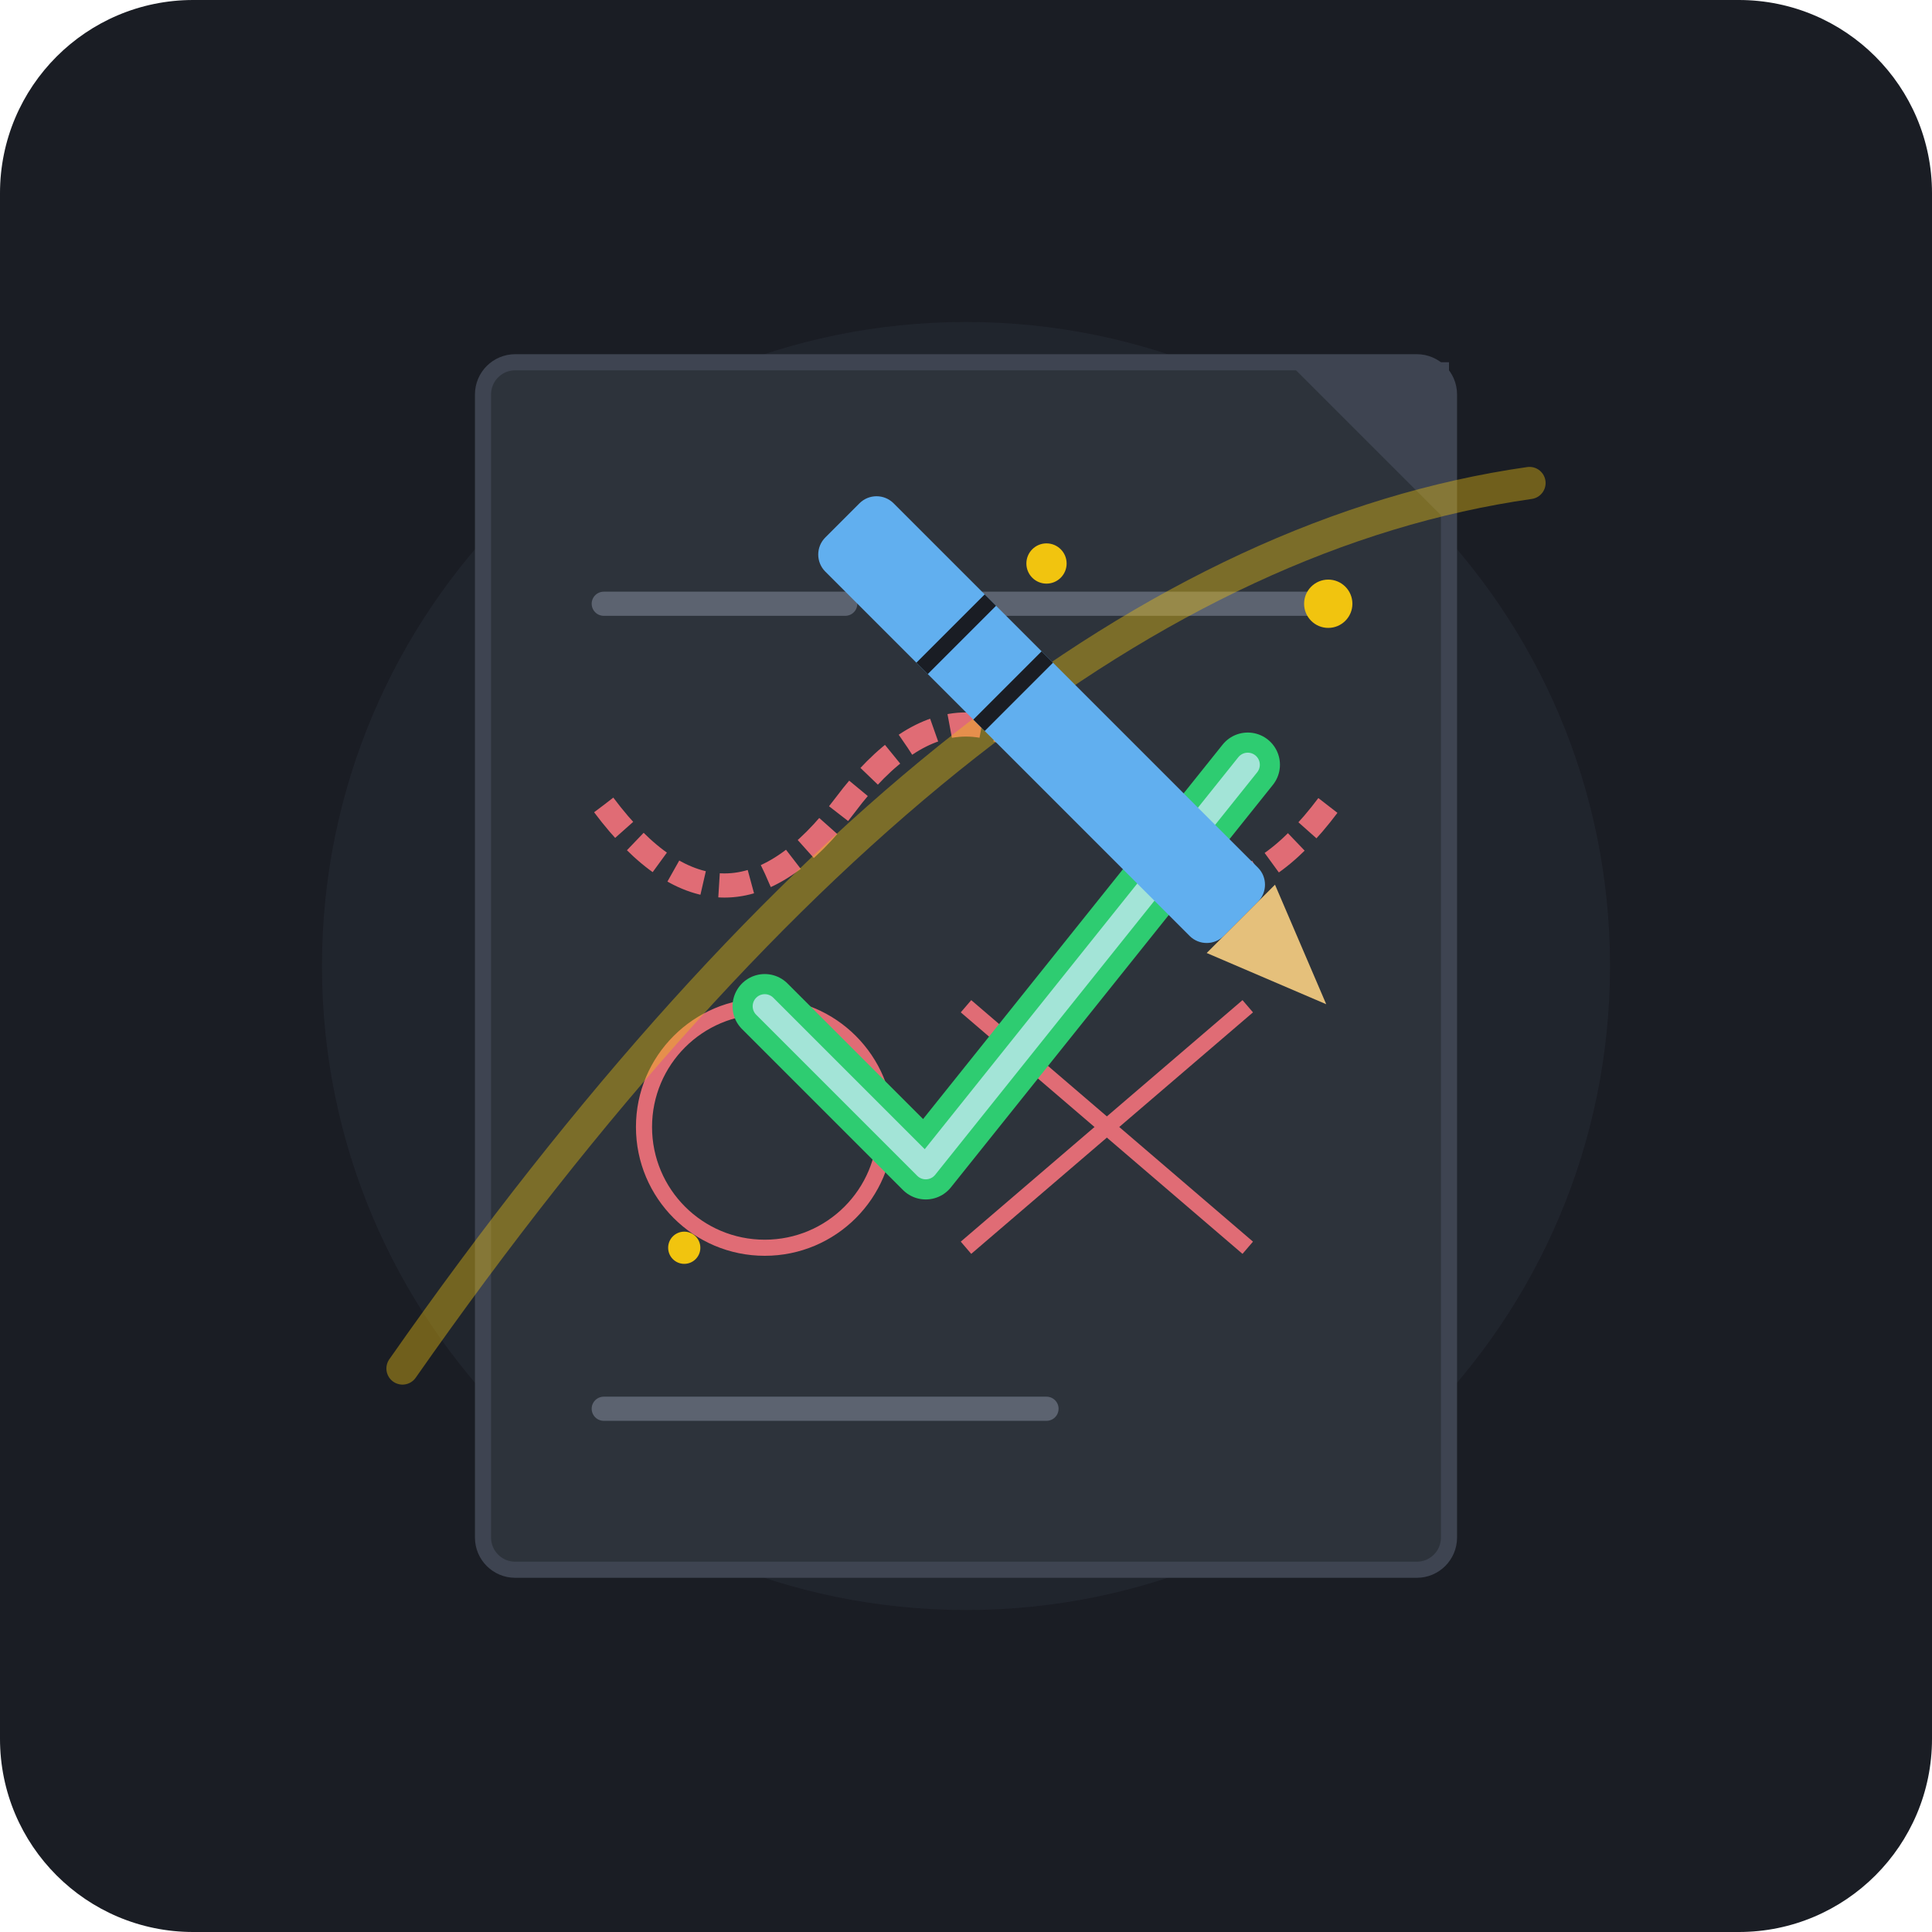
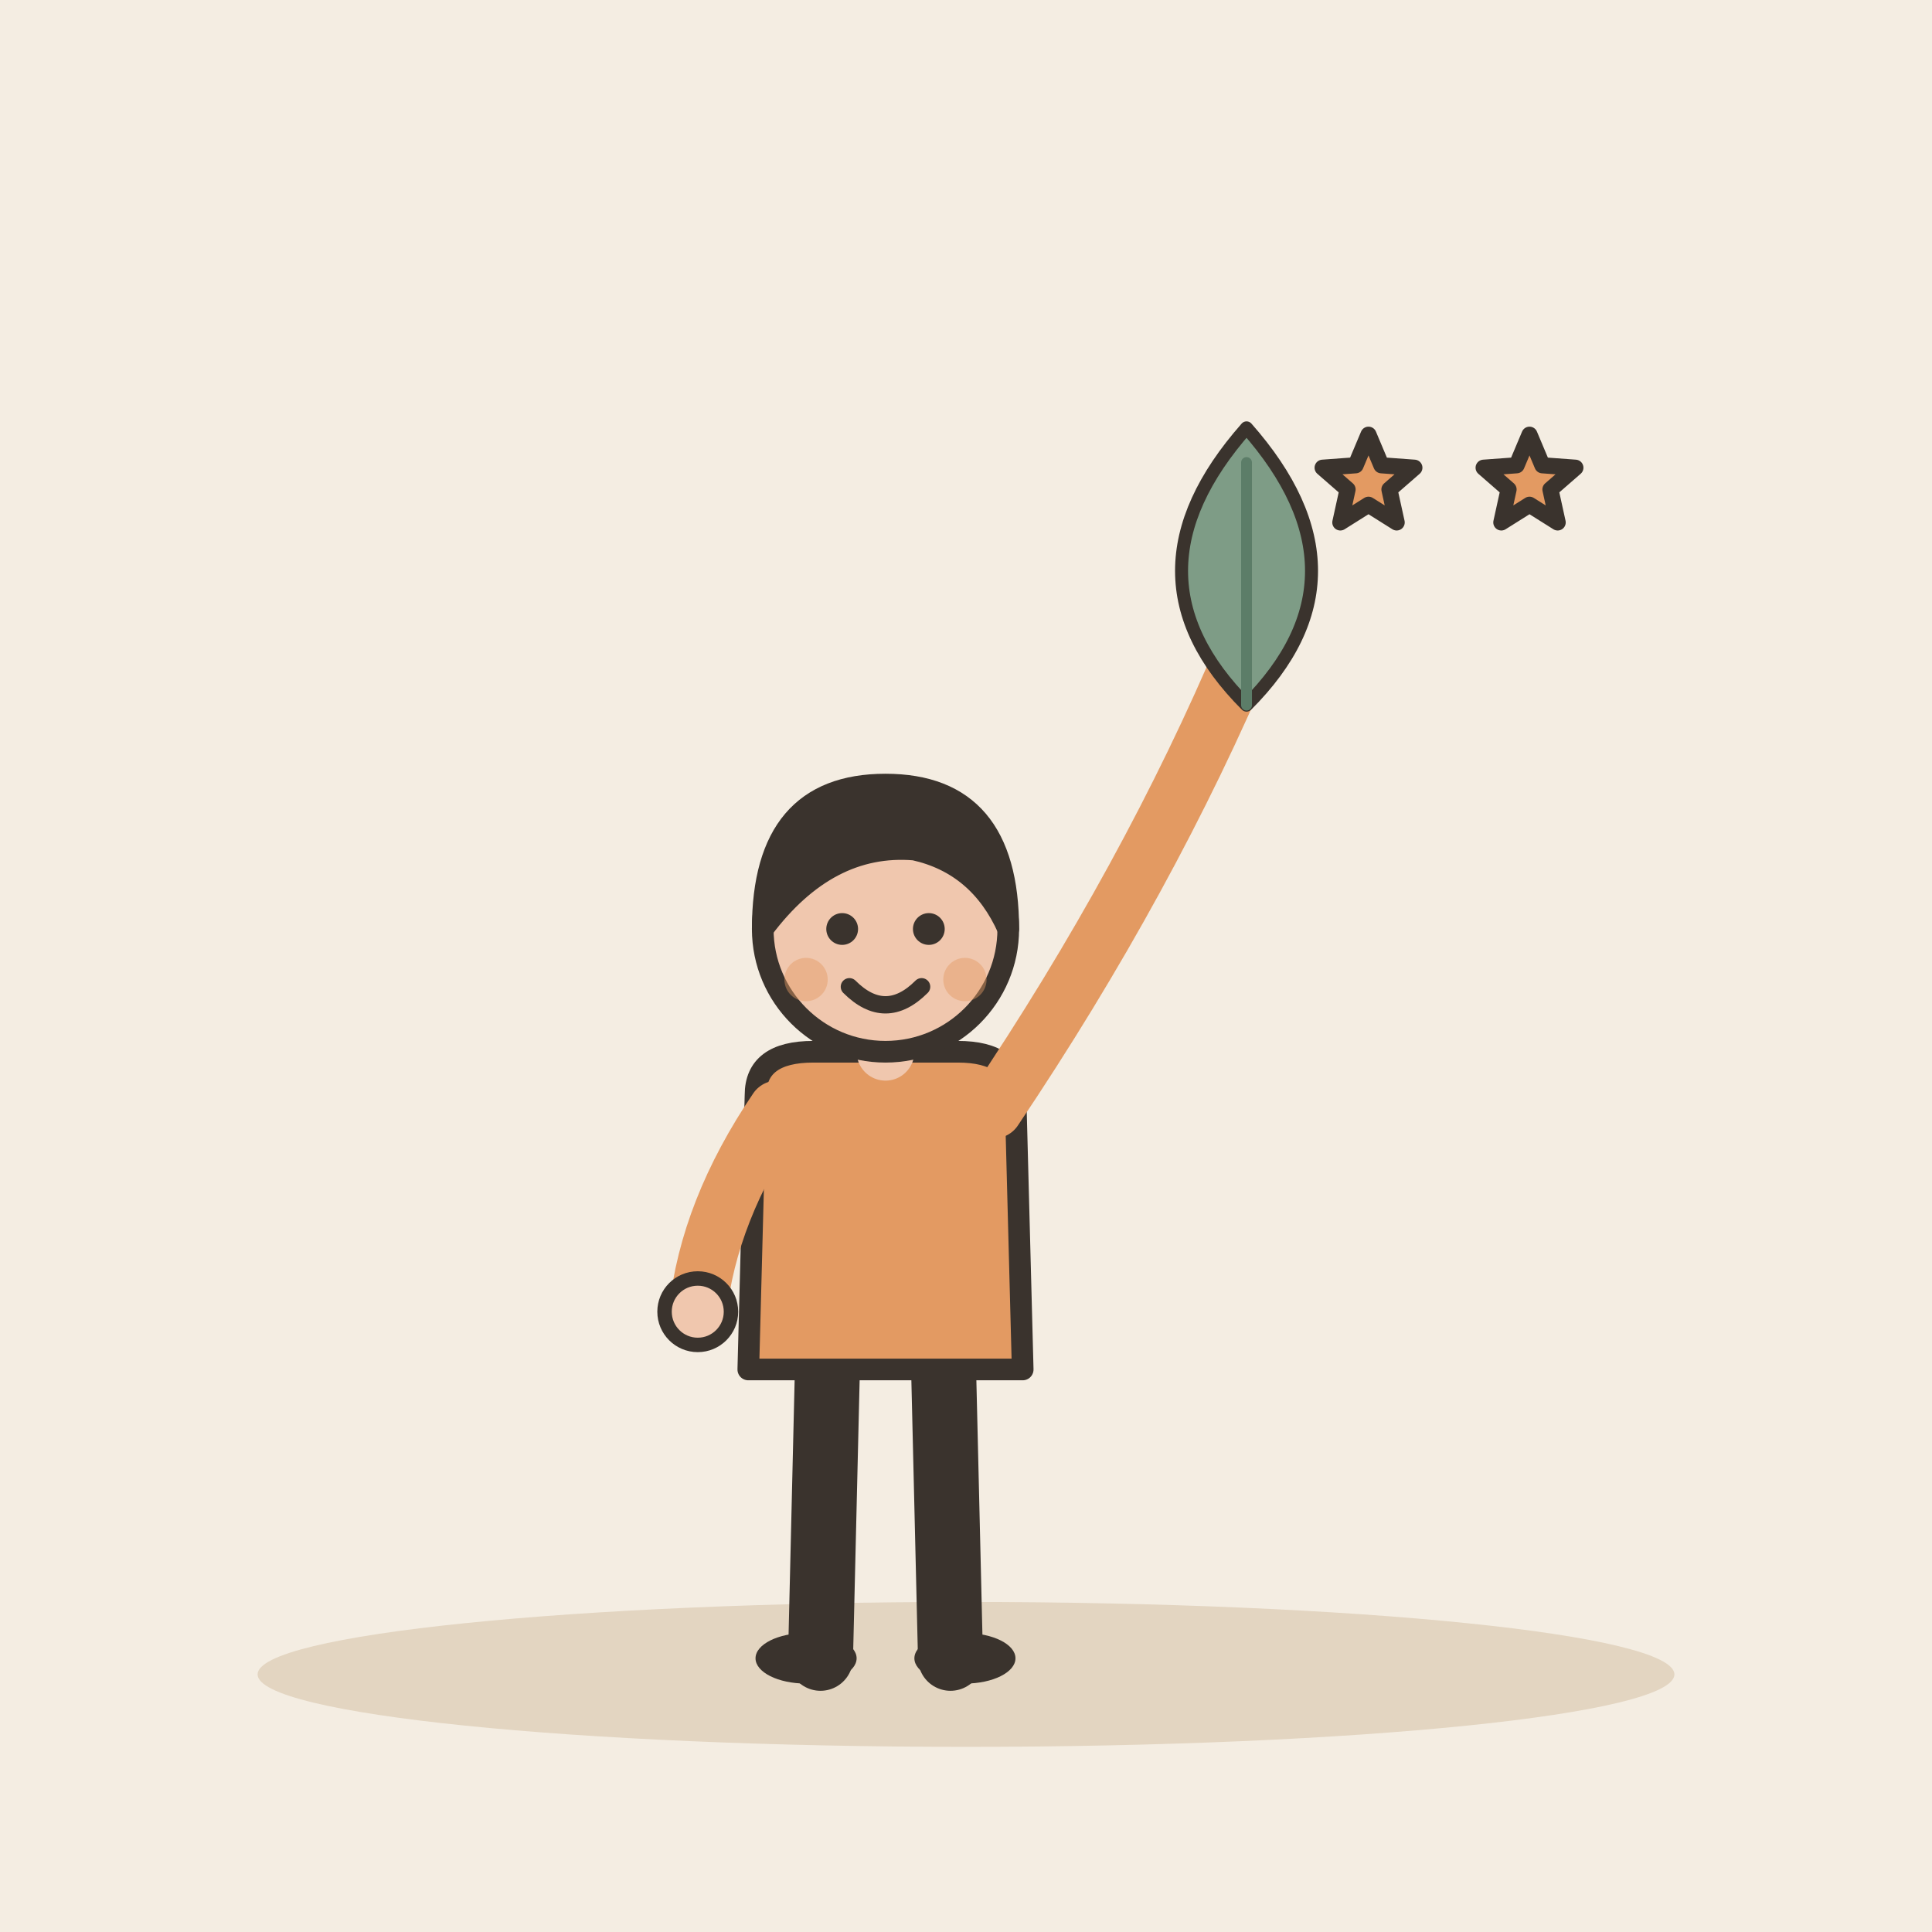
- <svg xmlns="http://www.w3.org/2000/svg" viewBox="0 0 240 240">
-   <rect width="240" height="240" rx="24" fill="#1A1D24" />
-   <circle cx="120" cy="120" r="80" fill="#252A34" opacity="0.6" />
-   <g transform="translate(60, 45)">
-     <rect x="0" y="0" width="120" height="150" rx="4" fill="#2D333B" stroke="#3E4451" stroke-width="2" />
-     <polygon points="100,0 120,20 120,0" fill="#3E4451" />
-     <path d="M15 30 L45 30 M60 30 L105 30" stroke="#5C6370" stroke-width="3" stroke-linecap="round" />
-     <path d="M15 55 Q 30 75, 45 55 T 75 55 T 105 55" fill="none" stroke="#E06C75" stroke-width="3" stroke-dasharray="4 2" />
-     <circle cx="35" cy="95" r="15" fill="none" stroke="#E06C75" stroke-width="2" />
-     <line x1="60" y1="80" x2="95" y2="110" stroke="#E06C75" stroke-width="2" />
-     <line x1="60" y1="110" x2="95" y2="80" stroke="#E06C75" stroke-width="2" />
-     <line x1="15" y1="130" x2="70" y2="130" stroke="#5C6370" stroke-width="3" stroke-linecap="round" />
+ <svg xmlns="http://www.w3.org/2000/svg" viewBox="0 0 240 240" data-style="editorial">
+   <rect width="240" height="240" fill="#F4EDE2" />
+   <ellipse cx="120" cy="208" rx="88" ry="9" fill="#E3D5C1" />
+   <g transform="translate(110 206) scale(0.897 0.897)">
+     <path d="M-8 -42L-9 0" stroke="#3A332D" stroke-width="9" stroke-linecap="round" fill="none" />
+     <path d="M8 -42L9 0" stroke="#3A332D" stroke-width="9" stroke-linecap="round" fill="none" />
+     <ellipse cx="-11" cy="0" rx="7" ry="3.5" fill="#3A332D" />
+     <ellipse cx="11" cy="0" rx="7" ry="3.5" fill="#3A332D" />
+     <path d="M-18 -78Q-18 -84 -10 -84L10 -84Q18 -84 18 -78L19 -40L-19 -40Z" fill="#E39A62" stroke="#3A332D" stroke-width="3" stroke-linecap="round" stroke-linejoin="round" />
+     <path d="M-15 -76Q-24.5 -62 -26 -48" fill="none" stroke="#E39A62" stroke-width="8" stroke-linecap="round" stroke-linejoin="round" />
+     <circle cx="-26" cy="-48" r="4.6" fill="#F0C7AE" stroke="#3A332D" stroke-linecap="round" stroke-linejoin="round" stroke-width="2" />
+     <path d="M15 -76Q36.5 -108 50 -140" fill="none" stroke="#E39A62" stroke-width="8" stroke-linecap="round" stroke-linejoin="round" />
+     <circle cx="50" cy="-140" r="4.6" fill="#F0C7AE" stroke="#3A332D" stroke-linecap="round" stroke-linejoin="round" stroke-width="2" />
+     <path d="M0 -84L0 -88" stroke="#F0C7AE" stroke-width="8" stroke-linecap="round" fill="none" />
+     <circle cx="0" cy="-101" r="17" fill="#F0C7AE" stroke="#3A332D" stroke-width="3" stroke-linecap="round" stroke-linejoin="round" />
+     <path d="M-17 -101Q-17 -121 0 -121Q17 -121 17 -101Q13 -110 4 -112Q-8 -113 -17 -101Z" fill="#3A332D" stroke="#3A332D" stroke-width="3" stroke-linecap="round" stroke-linejoin="round" />
+     <circle cx="-6" cy="-101" r="2.2" fill="#3A332D" />
+     <circle cx="6" cy="-101" r="2.2" fill="#3A332D" />
+     <path d="M-5 -93Q0 -88 5 -93" fill="none" stroke="#3A332D" stroke-width="2.4" stroke-linecap="round" stroke-linejoin="round" />
+     <circle cx="-11" cy="-94" r="3" fill="#E39A62" opacity="0.45" />
+     <circle cx="11" cy="-94" r="3" fill="#E39A62" opacity="0.45" />
+     <g transform="translate(50 -150) scale(0.6 0.6)">
+       <path d="M0 30Q-30 0 0 -34Q30 0 0 30Z" fill="#7E9C86" stroke="#3A332D" stroke-width="3" stroke-linecap="round" stroke-linejoin="round" />
+       <path d="M0 30L0 -26" stroke="#5C7D68" stroke-width="2.5" stroke-linecap="round" fill="none" />
+     </g>
  </g>
-   <path d="M50 170 Q 120 70, 190 60" fill="none" stroke="#F1C40F" stroke-width="4" opacity="0.4" stroke-linecap="round" />
-   <path d="M95 125 L115 145 L155 95" fill="none" stroke="#2ECC71" stroke-width="8" stroke-linecap="round" stroke-linejoin="round" />
-   <path d="M95 125 L115 145 L155 95" fill="none" stroke="#A3E4D7" stroke-width="3" stroke-linecap="round" stroke-linejoin="round" />
-   <g transform="translate(140, 100) rotate(-45)">
-     <rect x="-6" y="-50" width="12" height="70" rx="3" fill="#61AFEF" />
-     <polygon points="-6,20 6,20 0,35" fill="#E5C07B" />
-     <line x1="-6" y1="-30" x2="6" y2="-30" stroke="#1A1D24" stroke-width="2" />
-     <line x1="-6" y1="-20" x2="6" y2="-20" stroke="#1A1D24" stroke-width="2" />
-   </g>
-   <g fill="#F1C40F">
-     <circle cx="165" cy="75" r="3" />
-     <circle cx="85" cy="155" r="2" />
-     <circle cx="130" cy="70" r="2.5" />
-   </g>
+   <path d="M170.0 54.0L171.6 57.8L175.7 58.1L172.6 60.8L173.5 64.9L170.0 62.7L166.5 64.9L167.4 60.8L164.3 58.1L168.4 57.8Z" fill="#E39A62" stroke="#3A332D" stroke-width="2" stroke-linecap="round" stroke-linejoin="round" />
+   <path d="M190.0 54.0L191.6 57.8L195.7 58.1L192.6 60.8L193.5 64.9L190.0 62.7L186.5 64.9L187.4 60.8L184.3 58.1L188.4 57.8Z" fill="#E39A62" stroke="#3A332D" stroke-width="2" stroke-linecap="round" stroke-linejoin="round" />
</svg>
